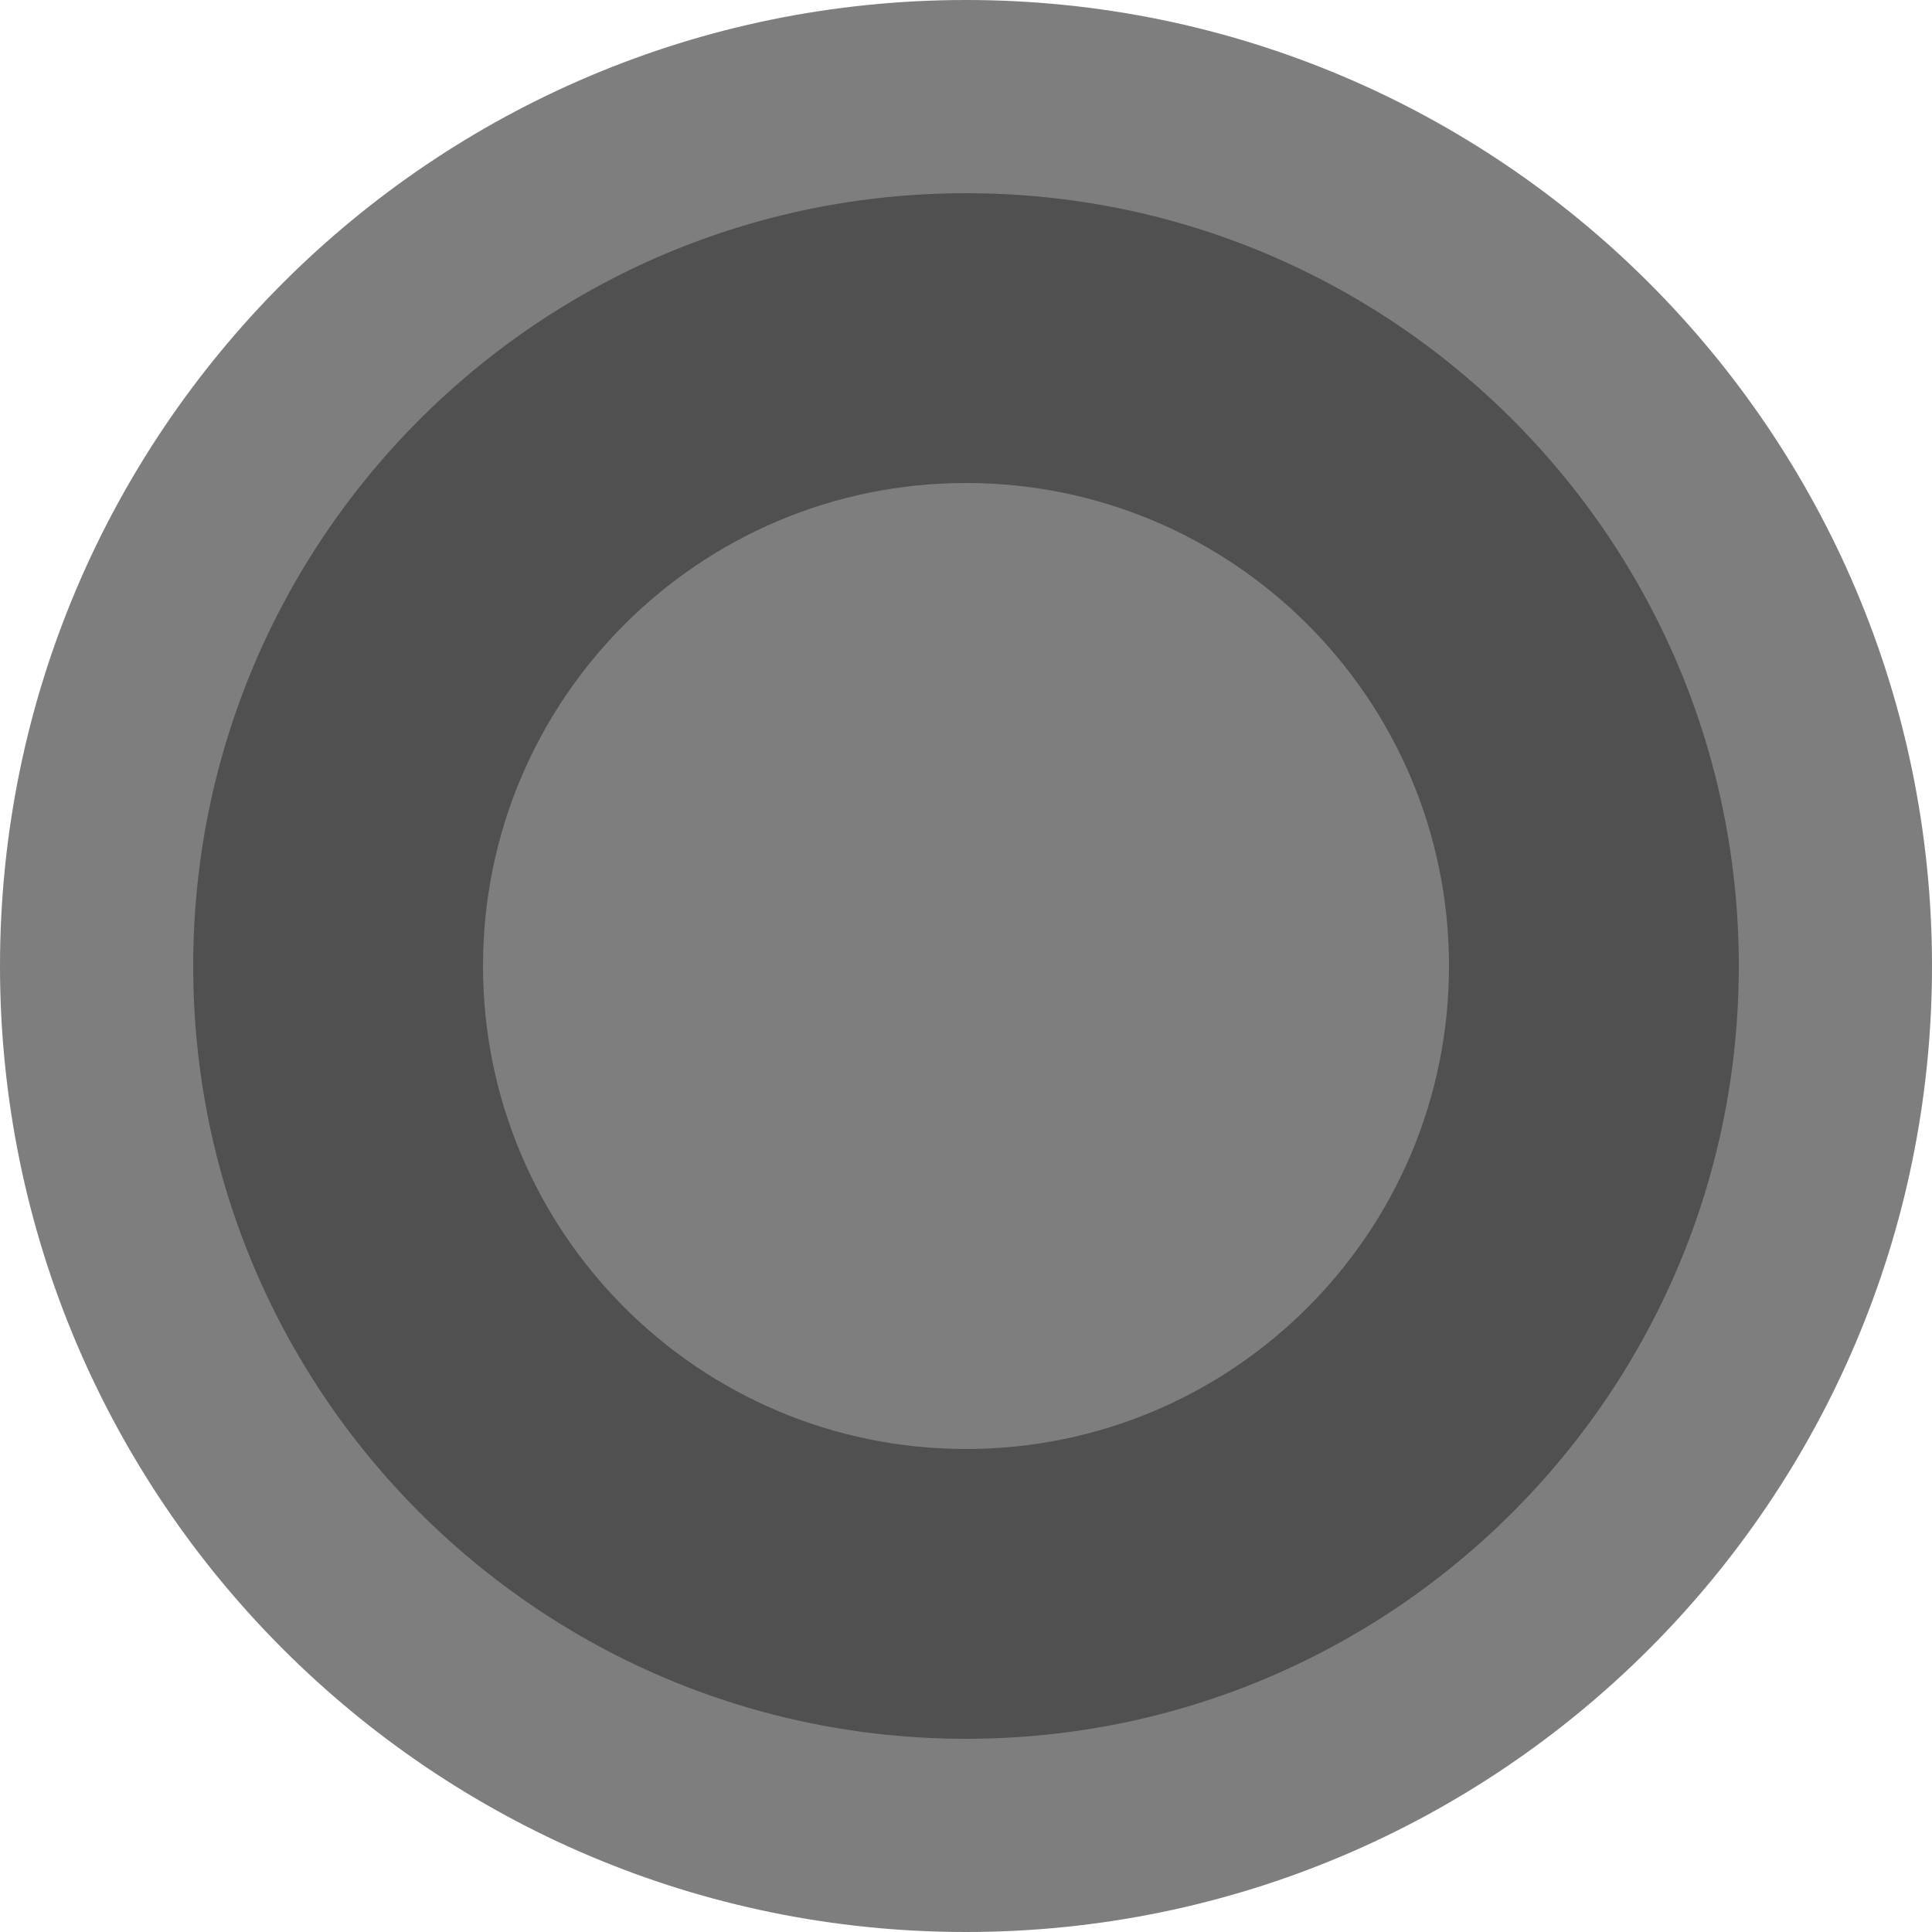
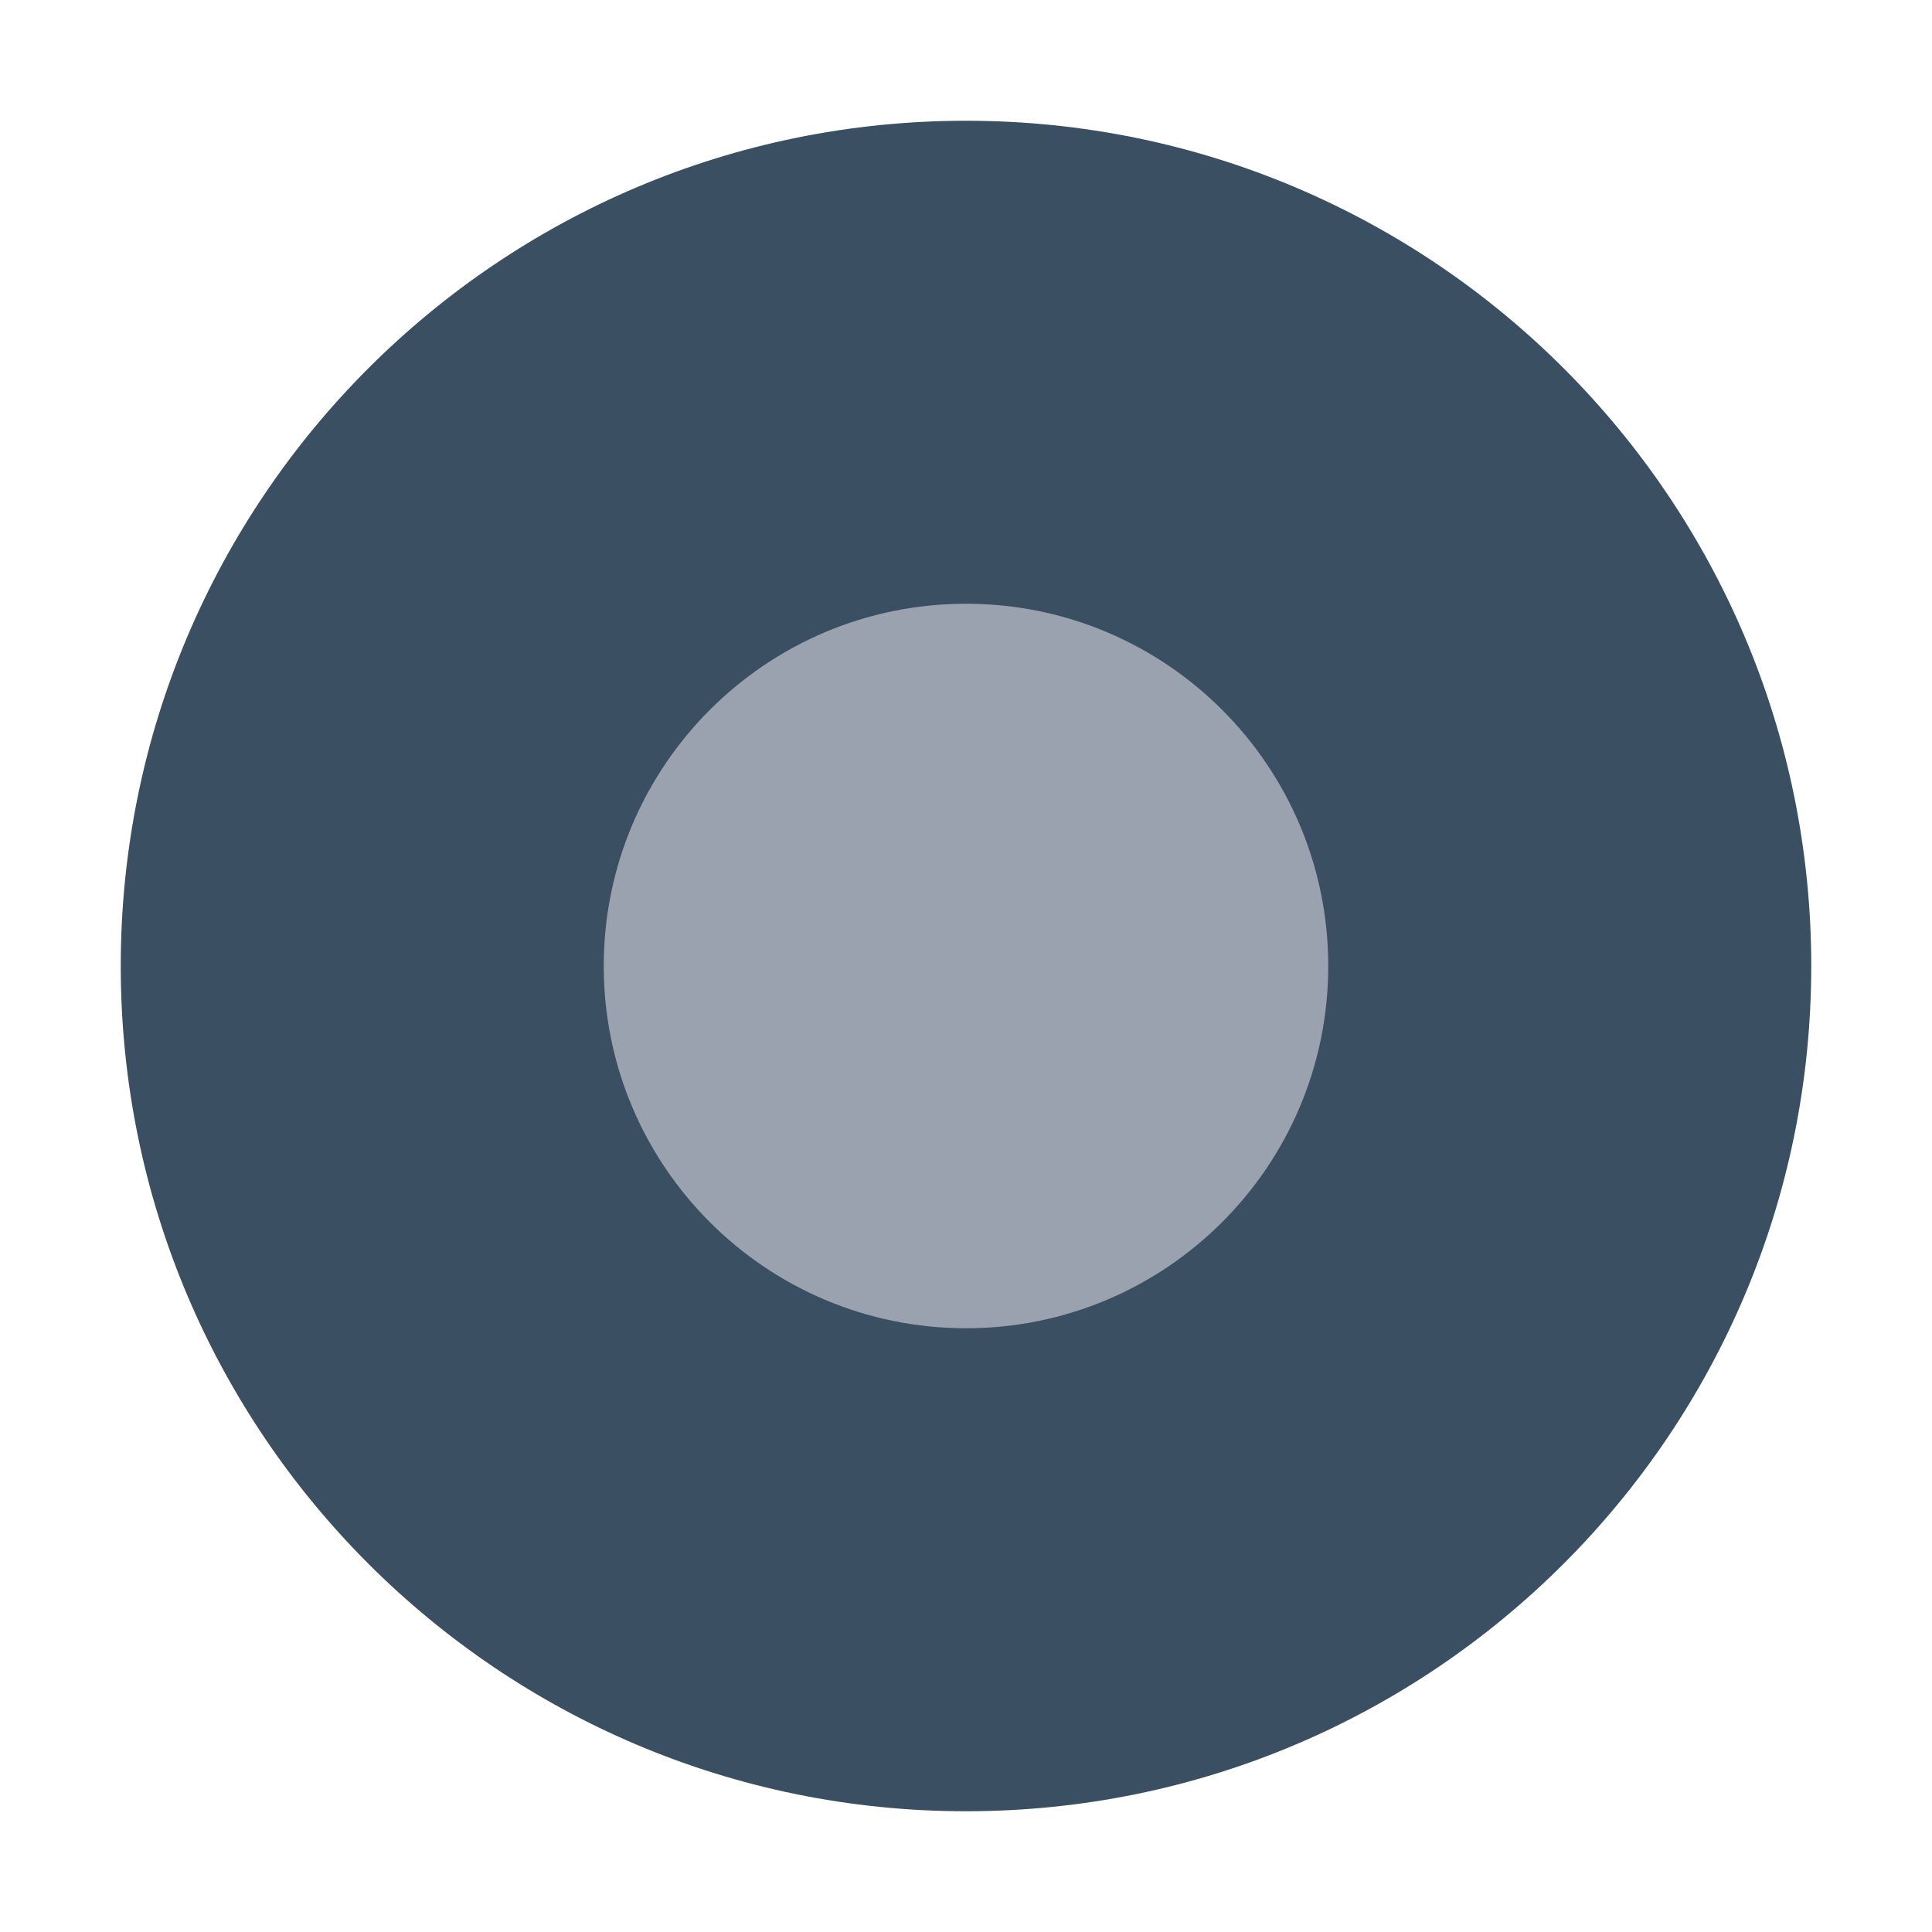
- <svg xmlns="http://www.w3.org/2000/svg" width="1000" height="1000" viewBox="0 0 1000 1000">
-   <circle cx="500" cy="500" r="450" style="stroke:#7e7e7e;stroke-width:100;fill:#505050;" />
-   <circle cx="500" cy="500" r="250" style="fill:#7e7e7e;" />
+ <svg xmlns="http://www.w3.org/2000/svg" width="16" height="16" viewBox="0 0 16 16">
+   <circle cx="8" cy="8" r="7" fill="#3b4f63" />
+   <circle cx="8" cy="8" r="3" fill="#9aa2b0" />
</svg>
